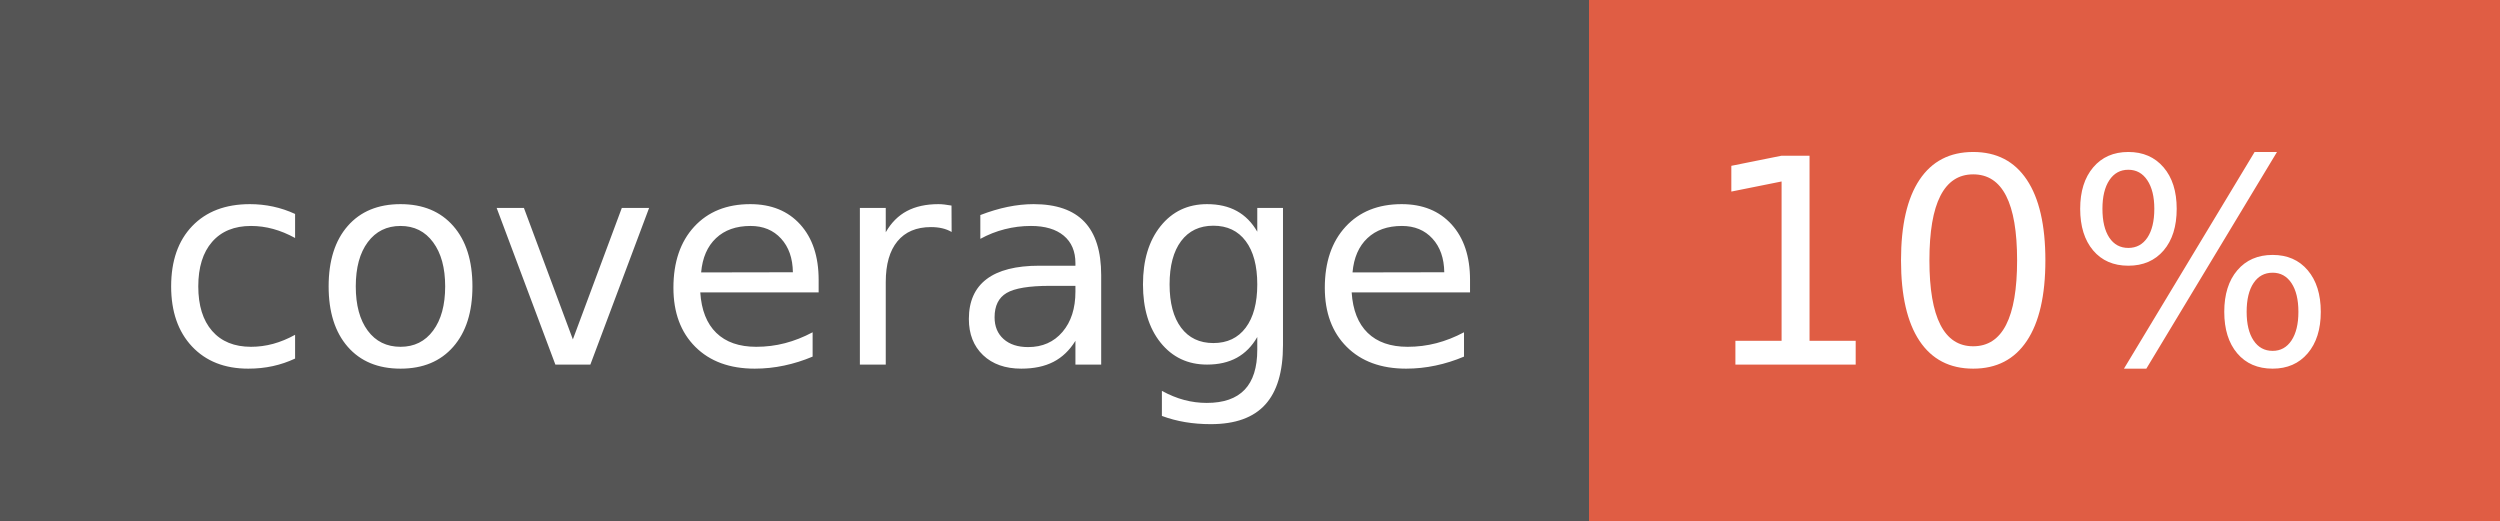
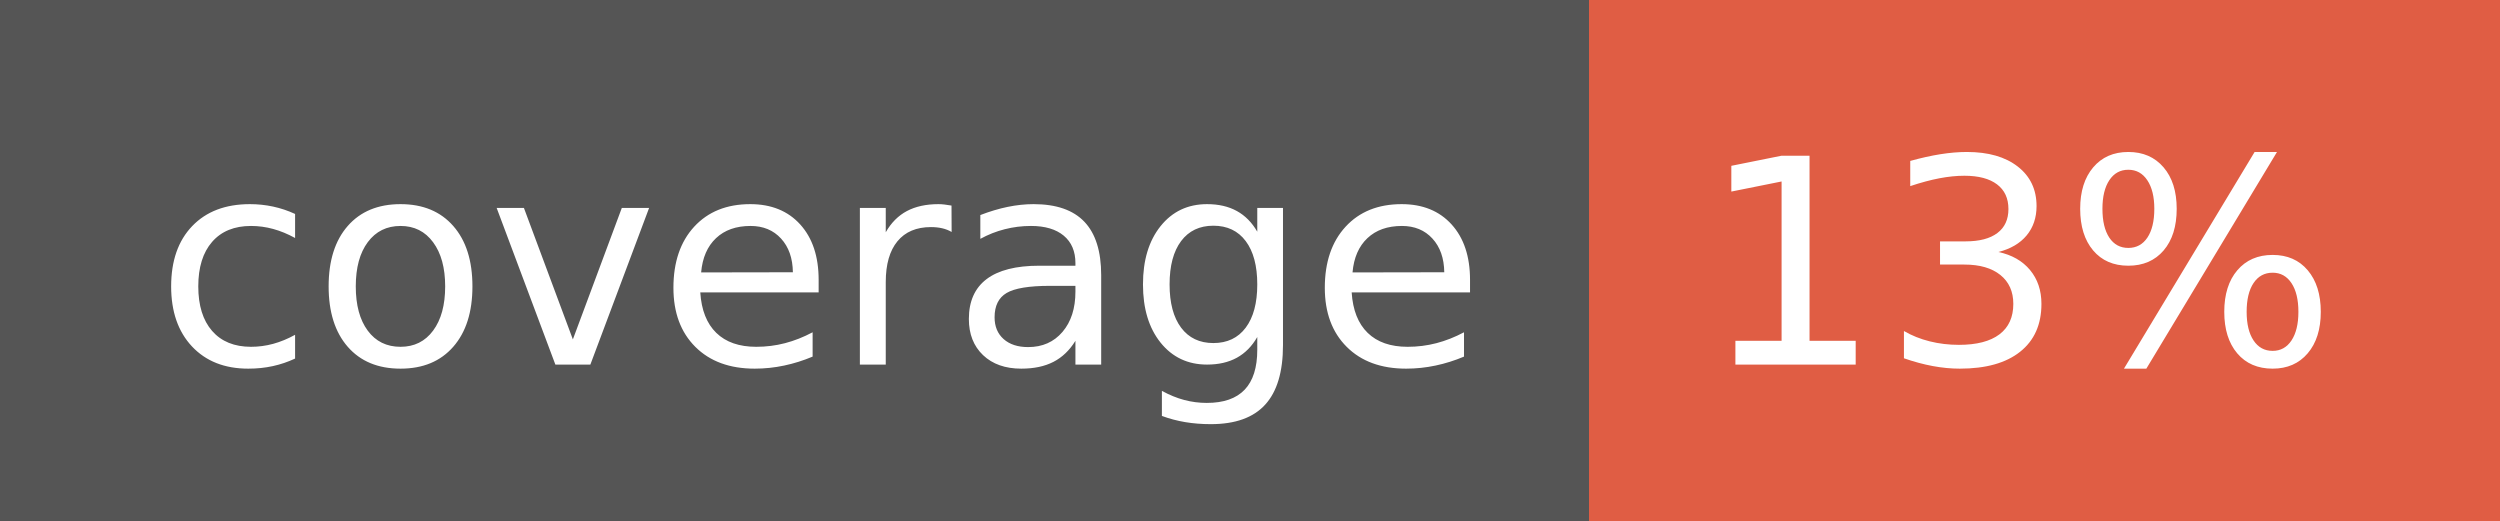
- <svg xmlns="http://www.w3.org/2000/svg" width="96" height="20" role="img" aria-label="coverage: 10%">
+ <svg xmlns="http://www.w3.org/2000/svg" width="96" height="20" role="img" aria-label="coverage: 13%">
  <g shape-rendering="crispEdges">
    <rect width="61" height="20" fill="#555" />
    <rect x="61" width="35" height="20" fill="#e05d44" />
  </g>
  <g fill="#fff" text-anchor="middle" font-family="Verdana,Geneva,DejaVu Sans,sans-serif" text-rendering="geometricPrecision" font-size="110">
    <text x="315" y="140" transform="scale(.1)" fill="#fff" textLength="510">coverage</text>
-     <text x="775" y="140" transform="scale(.1)" fill="#fff" textLength="250">10%</text>
+     <text x="775" y="140" transform="scale(.1)" fill="#fff" textLength="250">13%</text>
  </g>
</svg>
